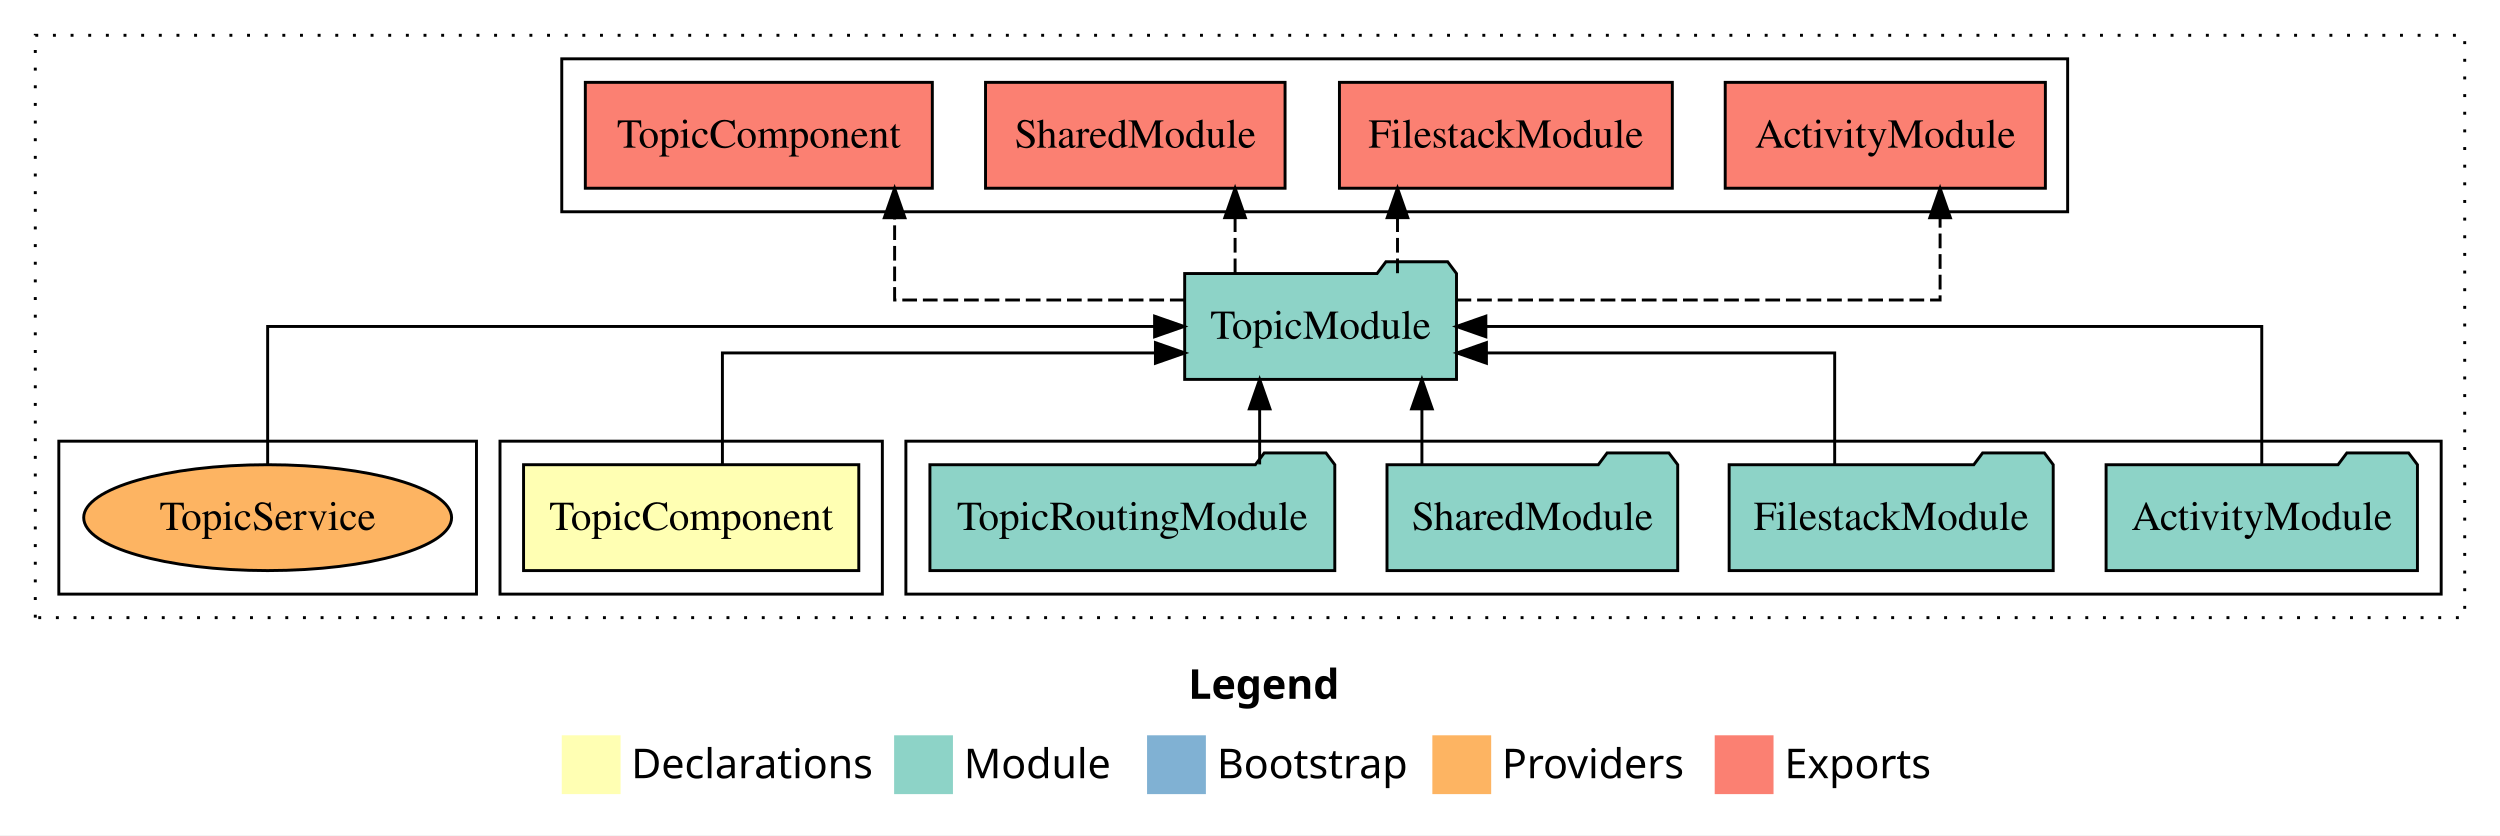
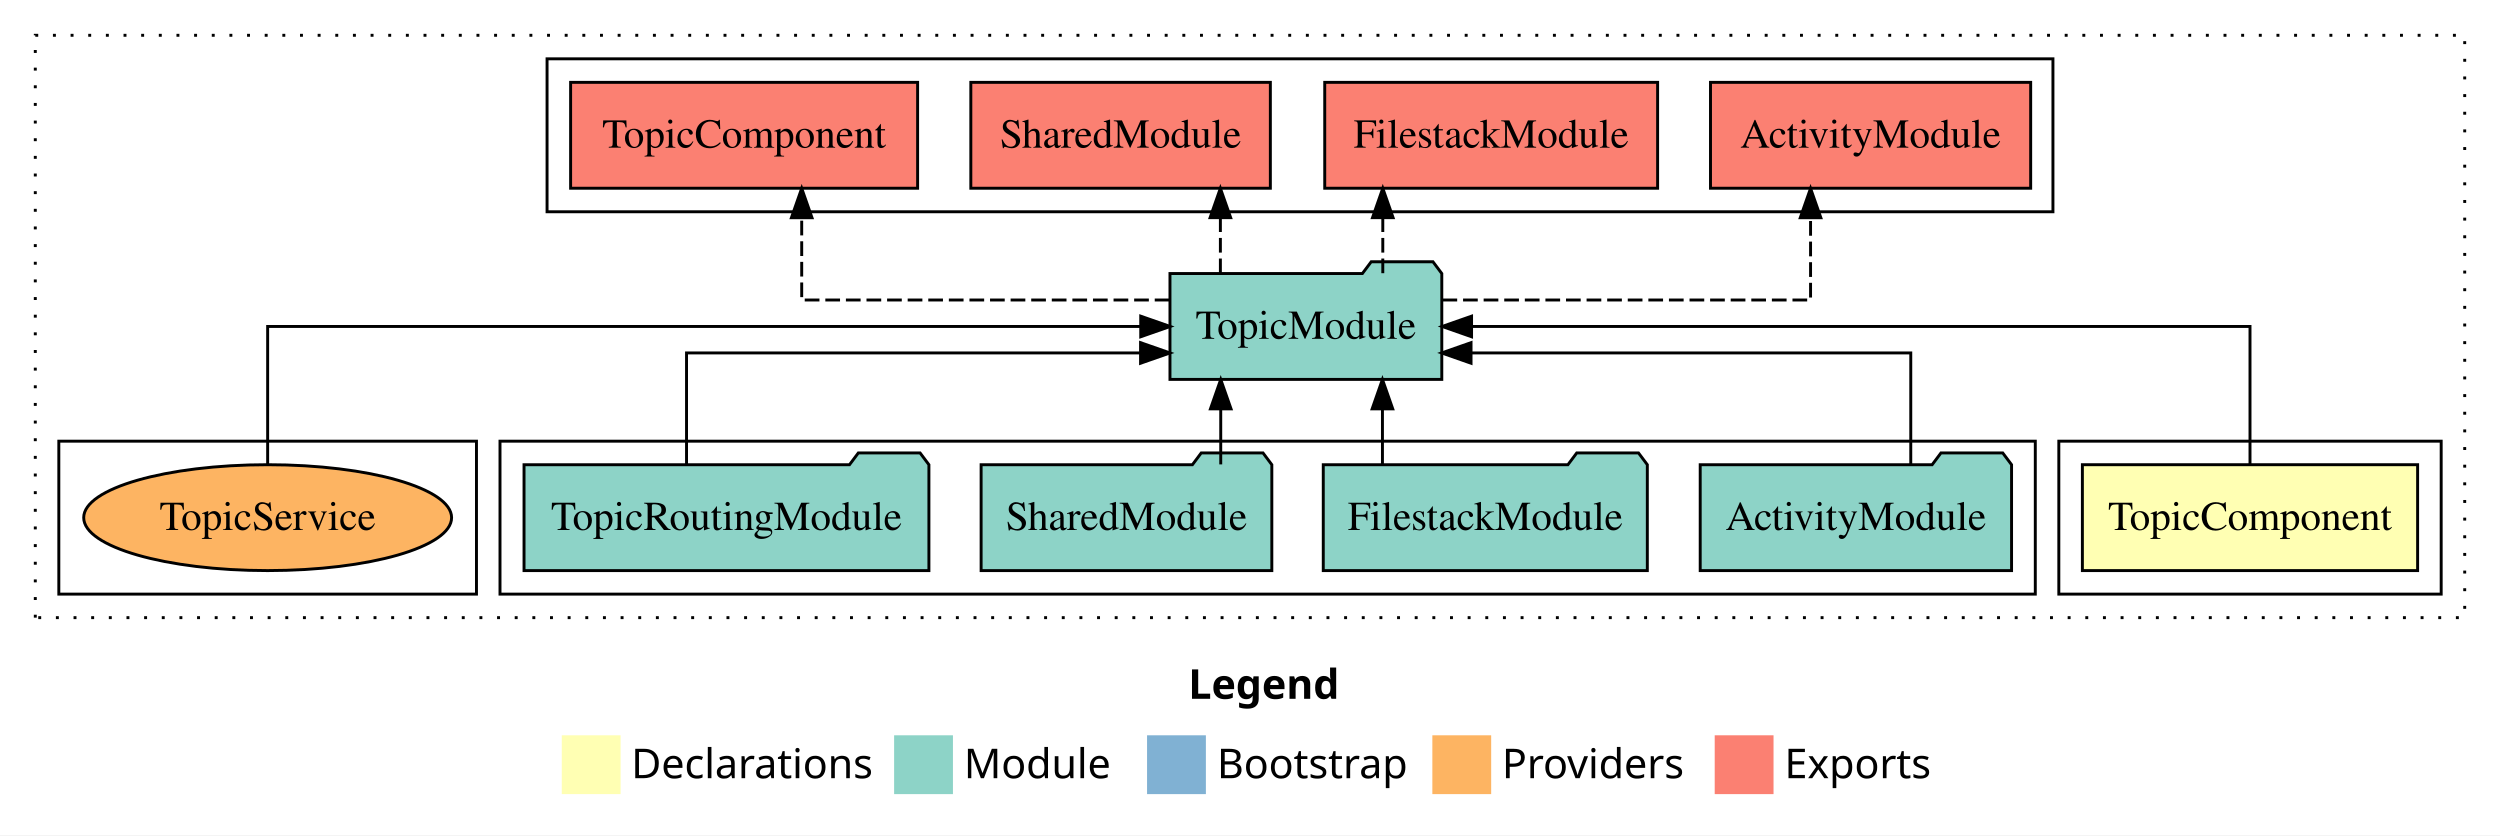
<svg xmlns="http://www.w3.org/2000/svg" width="850pt" height="284pt" viewBox="0.00 0.00 850.00 284.00">
  <g id="graph0" class="graph" transform="scale(1 1) rotate(0) translate(4 280)">
    <polygon fill="white" stroke="transparent" points="-4,4 -4,-280 846,-280 846,4 -4,4" />
    <text text-anchor="start" x="400.01" y="-42.4" font-family="sans-serif" font-weight="bold" font-size="14.00">Legend</text>
    <polygon fill="#ffffb3" stroke="transparent" points="187,-10 187,-30 207,-30 207,-10 187,-10" />
    <text text-anchor="start" x="210.63" y="-15.4" font-family="sans-serif" font-size="14.00">  Declarations</text>
    <polygon fill="#8dd3c7" stroke="transparent" points="300,-10 300,-30 320,-30 320,-10 300,-10" />
    <text text-anchor="start" x="323.73" y="-15.4" font-family="sans-serif" font-size="14.00">  Module</text>
    <polygon fill="#80b1d3" stroke="transparent" points="386,-10 386,-30 406,-30 406,-10 386,-10" />
    <text text-anchor="start" x="409.78" y="-15.4" font-family="sans-serif" font-size="14.00">  Bootstrap</text>
    <polygon fill="#fdb462" stroke="transparent" points="483,-10 483,-30 503,-30 503,-10 483,-10" />
    <text text-anchor="start" x="506.67" y="-15.4" font-family="sans-serif" font-size="14.00">  Providers</text>
    <polygon fill="#fb8072" stroke="transparent" points="579,-10 579,-30 599,-30 599,-10 579,-10" />
    <text text-anchor="start" x="602.73" y="-15.4" font-family="sans-serif" font-size="14.00">  Exports</text>
    <g id="clust1" class="cluster">
      <polygon fill="none" stroke="black" stroke-dasharray="1,5" points="8,-70 8,-268 834,-268 834,-70 8,-70" />
    </g>
+     <g id="clust2" class="cluster">
+       <polygon fill="none" stroke="black" points="696,-78 696,-130 826,-130 826,-78 696,-78" />
+     </g>
    <g id="clust4" class="cluster">
-       <polygon fill="none" stroke="black" points="304,-78 304,-130 826,-130 826,-78 304,-78" />
-     </g>
-     <g id="clust2" class="cluster">
-       <polygon fill="none" stroke="black" points="166,-78 166,-130 296,-130 296,-78 166,-78" />
-     </g>
-     <g id="clust5" class="cluster">
-       <polygon fill="none" stroke="black" points="187,-208 187,-260 699,-260 699,-208 187,-208" />
+       <polygon fill="none" stroke="black" points="166,-78 166,-130 688,-130 688,-78 166,-78" />
    </g>
    <g id="clust7" class="cluster">
      <polygon fill="none" stroke="black" points="16,-78 16,-130 158,-130 158,-78 16,-78" />
    </g>
+     <g id="clust5" class="cluster">
+       <polygon fill="none" stroke="black" points="182,-208 182,-260 694,-260 694,-208 182,-208" />
+     </g>
    <g id="node1" class="node">
-       <polygon fill="#ffffb3" stroke="black" points="287.99,-122 174.01,-122 174.01,-86 287.99,-86 287.99,-122" />
-       <text text-anchor="middle" x="231" y="-99.8" font-family="Times,serif" font-size="14.00">TopicComponent</text>
+       <polygon fill="#ffffb3" stroke="black" points="817.99,-122 704.01,-122 704.01,-86 817.99,-86 817.99,-122" />
+       <text text-anchor="middle" x="761" y="-99.8" font-family="Times,serif" font-size="14.00">TopicComponent</text>
    </g>
    <g id="node2" class="node">
-       <polygon fill="#8dd3c7" stroke="black" points="491.21,-187 488.21,-191 467.21,-191 464.21,-187 398.79,-187 398.79,-151 491.21,-151 491.21,-187" />
-       <text text-anchor="middle" x="445" y="-164.8" font-family="Times,serif" font-size="14.00">TopicModule</text>
+       <polygon fill="#8dd3c7" stroke="black" points="486.21,-187 483.21,-191 462.21,-191 459.21,-187 393.79,-187 393.79,-151 486.21,-151 486.21,-187" />
+       <text text-anchor="middle" x="440" y="-164.8" font-family="Times,serif" font-size="14.00">TopicModule</text>
    </g>
    <g id="edge1" class="edge">
-       <path fill="none" stroke="black" d="M241.62,-122.03C241.62,-138.4 241.62,-160 241.62,-160 241.62,-160 388.85,-160 388.85,-160" />
-       <polygon fill="black" stroke="black" points="388.85,-163.5 398.85,-160 388.85,-156.5 388.85,-163.5" />
+       <path fill="none" stroke="black" d="M761,-122.11C761,-141.34 761,-169 761,-169 761,-169 496.33,-169 496.33,-169" />
+       <polygon fill="black" stroke="black" points="496.33,-165.5 486.33,-169 496.33,-172.5 496.33,-165.5" />
    </g>
    <g id="node7" class="node">
-       <polygon fill="#fb8072" stroke="black" points="691.43,-252 582.57,-252 582.57,-216 691.43,-216 691.43,-252" />
-       <text text-anchor="middle" x="637" y="-229.8" font-family="Times,serif" font-size="14.00">ActivityModule </text>
+       <polygon fill="#fb8072" stroke="black" points="686.43,-252 577.57,-252 577.57,-216 686.43,-216 686.43,-252" />
+       <text text-anchor="middle" x="632" y="-229.8" font-family="Times,serif" font-size="14.00">ActivityModule </text>
    </g>
    <g id="edge6" class="edge">
-       <path fill="none" stroke="black" stroke-dasharray="5,2" d="M491.22,-178C553.23,-178 655.63,-178 655.63,-178 655.63,-178 655.63,-205.97 655.63,-205.97" />
-       <polygon fill="black" stroke="black" points="652.13,-205.97 655.63,-215.97 659.13,-205.97 652.13,-205.97" />
+       <path fill="none" stroke="black" stroke-dasharray="5,2" d="M486.44,-178C537.25,-178 611.59,-178 611.59,-178 611.59,-178 611.59,-205.97 611.59,-205.97" />
+       <polygon fill="black" stroke="black" points="608.09,-205.97 611.59,-215.97 615.09,-205.97 608.09,-205.97" />
    </g>
    <g id="node8" class="node">
-       <polygon fill="#fb8072" stroke="black" points="564.59,-252 451.41,-252 451.41,-216 564.59,-216 564.59,-252" />
-       <text text-anchor="middle" x="508" y="-229.8" font-family="Times,serif" font-size="14.00">FilestackModule </text>
+       <polygon fill="#fb8072" stroke="black" points="559.59,-252 446.41,-252 446.41,-216 559.59,-216 559.59,-252" />
+       <text text-anchor="middle" x="503" y="-229.8" font-family="Times,serif" font-size="14.00">FilestackModule </text>
    </g>
    <g id="edge7" class="edge">
-       <path fill="none" stroke="black" stroke-dasharray="5,2" d="M471.15,-187.11C471.15,-187.11 471.15,-205.99 471.15,-205.99" />
-       <polygon fill="black" stroke="black" points="467.65,-205.99 471.15,-215.99 474.65,-205.99 467.65,-205.99" />
+       <path fill="none" stroke="black" stroke-dasharray="5,2" d="M466.15,-187.11C466.15,-187.11 466.15,-205.99 466.15,-205.99" />
+       <polygon fill="black" stroke="black" points="462.65,-205.99 466.15,-215.99 469.65,-205.99 462.65,-205.99" />
    </g>
    <g id="node9" class="node">
-       <polygon fill="#fb8072" stroke="black" points="432.92,-252 331.08,-252 331.08,-216 432.92,-216 432.92,-252" />
-       <text text-anchor="middle" x="382" y="-229.8" font-family="Times,serif" font-size="14.00">SharedModule </text>
+       <polygon fill="#fb8072" stroke="black" points="427.92,-252 326.08,-252 326.08,-216 427.92,-216 427.92,-252" />
+       <text text-anchor="middle" x="377" y="-229.8" font-family="Times,serif" font-size="14.00">SharedModule </text>
    </g>
    <g id="edge8" class="edge">
-       <path fill="none" stroke="black" stroke-dasharray="5,2" d="M415.93,-187.11C415.93,-187.11 415.93,-205.99 415.93,-205.99" />
-       <polygon fill="black" stroke="black" points="412.43,-205.99 415.93,-215.99 419.43,-205.99 412.43,-205.99" />
+       <path fill="none" stroke="black" stroke-dasharray="5,2" d="M410.93,-187.11C410.93,-187.11 410.93,-205.99 410.93,-205.99" />
+       <polygon fill="black" stroke="black" points="407.43,-205.99 410.93,-215.99 414.43,-205.99 407.43,-205.99" />
    </g>
    <g id="node10" class="node">
-       <polygon fill="#fb8072" stroke="black" points="312.99,-252 195.01,-252 195.01,-216 312.99,-216 312.99,-252" />
-       <text text-anchor="middle" x="254" y="-229.8" font-family="Times,serif" font-size="14.00">TopicComponent </text>
+       <polygon fill="#fb8072" stroke="black" points="307.99,-252 190.01,-252 190.01,-216 307.99,-216 307.99,-252" />
+       <text text-anchor="middle" x="249" y="-229.8" font-family="Times,serif" font-size="14.00">TopicComponent </text>
    </g>
    <g id="edge9" class="edge">
-       <path fill="none" stroke="black" stroke-dasharray="5,2" d="M398.78,-178C356.39,-178 300.17,-178 300.17,-178 300.17,-178 300.17,-205.97 300.17,-205.97" />
-       <polygon fill="black" stroke="black" points="296.67,-205.97 300.17,-215.97 303.67,-205.97 296.67,-205.97" />
+       <path fill="none" stroke="black" stroke-dasharray="5,2" d="M393.61,-178C342.85,-178 268.58,-178 268.58,-178 268.58,-178 268.58,-205.97 268.58,-205.97" />
+       <polygon fill="black" stroke="black" points="265.08,-205.97 268.58,-215.97 272.08,-205.97 265.08,-205.97" />
    </g>
    <g id="node3" class="node">
-       <polygon fill="#8dd3c7" stroke="black" points="817.93,-122 814.93,-126 793.93,-126 790.93,-122 712.07,-122 712.07,-86 817.93,-86 817.93,-122" />
-       <text text-anchor="middle" x="765" y="-99.8" font-family="Times,serif" font-size="14.00">ActivityModule</text>
+       <polygon fill="#8dd3c7" stroke="black" points="679.93,-122 676.93,-126 655.93,-126 652.93,-122 574.07,-122 574.07,-86 679.93,-86 679.93,-122" />
+       <text text-anchor="middle" x="627" y="-99.8" font-family="Times,serif" font-size="14.00">ActivityModule</text>
    </g>
    <g id="edge2" class="edge">
-       <path fill="none" stroke="black" d="M765,-122.11C765,-141.34 765,-169 765,-169 765,-169 501.19,-169 501.19,-169" />
-       <polygon fill="black" stroke="black" points="501.19,-165.5 491.19,-169 501.19,-172.5 501.19,-165.5" />
+       <path fill="none" stroke="black" d="M645.66,-122.03C645.66,-138.4 645.66,-160 645.66,-160 645.66,-160 496.15,-160 496.15,-160" />
+       <polygon fill="black" stroke="black" points="496.15,-156.5 486.15,-160 496.15,-163.5 496.15,-156.5" />
    </g>
    <g id="node4" class="node">
-       <polygon fill="#8dd3c7" stroke="black" points="694.09,-122 691.09,-126 670.09,-126 667.09,-122 583.91,-122 583.91,-86 694.09,-86 694.09,-122" />
-       <text text-anchor="middle" x="639" y="-99.8" font-family="Times,serif" font-size="14.00">FilestackModule</text>
+       <polygon fill="#8dd3c7" stroke="black" points="556.09,-122 553.09,-126 532.09,-126 529.09,-122 445.91,-122 445.91,-86 556.09,-86 556.09,-122" />
+       <text text-anchor="middle" x="501" y="-99.8" font-family="Times,serif" font-size="14.00">FilestackModule</text>
    </g>
    <g id="edge3" class="edge">
-       <path fill="none" stroke="black" d="M619.79,-122.03C619.79,-138.4 619.79,-160 619.79,-160 619.79,-160 501.38,-160 501.38,-160" />
-       <polygon fill="black" stroke="black" points="501.38,-156.5 491.38,-160 501.38,-163.5 501.38,-156.5" />
+       <path fill="none" stroke="black" d="M466.03,-122.11C466.03,-122.11 466.03,-140.99 466.03,-140.99" />
+       <polygon fill="black" stroke="black" points="462.53,-140.99 466.03,-150.99 469.53,-140.99 462.53,-140.99" />
    </g>
    <g id="node5" class="node">
-       <polygon fill="#8dd3c7" stroke="black" points="566.42,-122 563.42,-126 542.42,-126 539.42,-122 467.58,-122 467.58,-86 566.42,-86 566.42,-122" />
-       <text text-anchor="middle" x="517" y="-99.8" font-family="Times,serif" font-size="14.00">SharedModule</text>
+       <polygon fill="#8dd3c7" stroke="black" points="428.42,-122 425.42,-126 404.42,-126 401.42,-122 329.58,-122 329.58,-86 428.42,-86 428.42,-122" />
+       <text text-anchor="middle" x="379" y="-99.8" font-family="Times,serif" font-size="14.00">SharedModule</text>
    </g>
    <g id="edge4" class="edge">
-       <path fill="none" stroke="black" d="M479.45,-122.11C479.45,-122.11 479.45,-140.99 479.45,-140.99" />
-       <polygon fill="black" stroke="black" points="475.95,-140.99 479.45,-150.99 482.95,-140.99 475.95,-140.99" />
+       <path fill="none" stroke="black" d="M411.05,-122.11C411.05,-122.11 411.05,-140.99 411.05,-140.99" />
+       <polygon fill="black" stroke="black" points="407.55,-140.99 411.05,-150.99 414.55,-140.99 407.55,-140.99" />
    </g>
    <g id="node6" class="node">
-       <polygon fill="#8dd3c7" stroke="black" points="449.83,-122 446.83,-126 425.83,-126 422.83,-122 312.17,-122 312.17,-86 449.83,-86 449.83,-122" />
-       <text text-anchor="middle" x="381" y="-99.8" font-family="Times,serif" font-size="14.00">TopicRoutingModule</text>
+       <polygon fill="#8dd3c7" stroke="black" points="311.83,-122 308.83,-126 287.83,-126 284.83,-122 174.17,-122 174.17,-86 311.83,-86 311.83,-122" />
+       <text text-anchor="middle" x="243" y="-99.8" font-family="Times,serif" font-size="14.00">TopicRoutingModule</text>
    </g>
    <g id="edge5" class="edge">
-       <path fill="none" stroke="black" d="M424.28,-122.11C424.28,-122.11 424.28,-140.99 424.28,-140.99" />
-       <polygon fill="black" stroke="black" points="420.78,-140.99 424.28,-150.99 427.78,-140.99 420.78,-140.99" />
+       <path fill="none" stroke="black" d="M229.42,-122.03C229.42,-138.4 229.42,-160 229.42,-160 229.42,-160 383.79,-160 383.79,-160" />
+       <polygon fill="black" stroke="black" points="383.79,-163.5 393.79,-160 383.79,-156.5 383.79,-163.5" />
    </g>
    <g id="node11" class="node">
      <ellipse fill="#fdb462" stroke="black" cx="87" cy="-104" rx="62.54" ry="18" />
      <text text-anchor="middle" x="87" y="-99.8" font-family="Times,serif" font-size="14.00">TopicService</text>
    </g>
    <g id="edge10" class="edge">
-       <path fill="none" stroke="black" d="M87,-122.11C87,-141.34 87,-169 87,-169 87,-169 388.56,-169 388.56,-169" />
-       <polygon fill="black" stroke="black" points="388.56,-172.5 398.56,-169 388.56,-165.5 388.56,-172.5" />
+       <path fill="none" stroke="black" d="M87,-122.11C87,-141.34 87,-169 87,-169 87,-169 383.85,-169 383.85,-169" />
+       <polygon fill="black" stroke="black" points="383.85,-172.5 393.85,-169 383.85,-165.5 383.85,-172.5" />
    </g>
  </g>
</svg>
